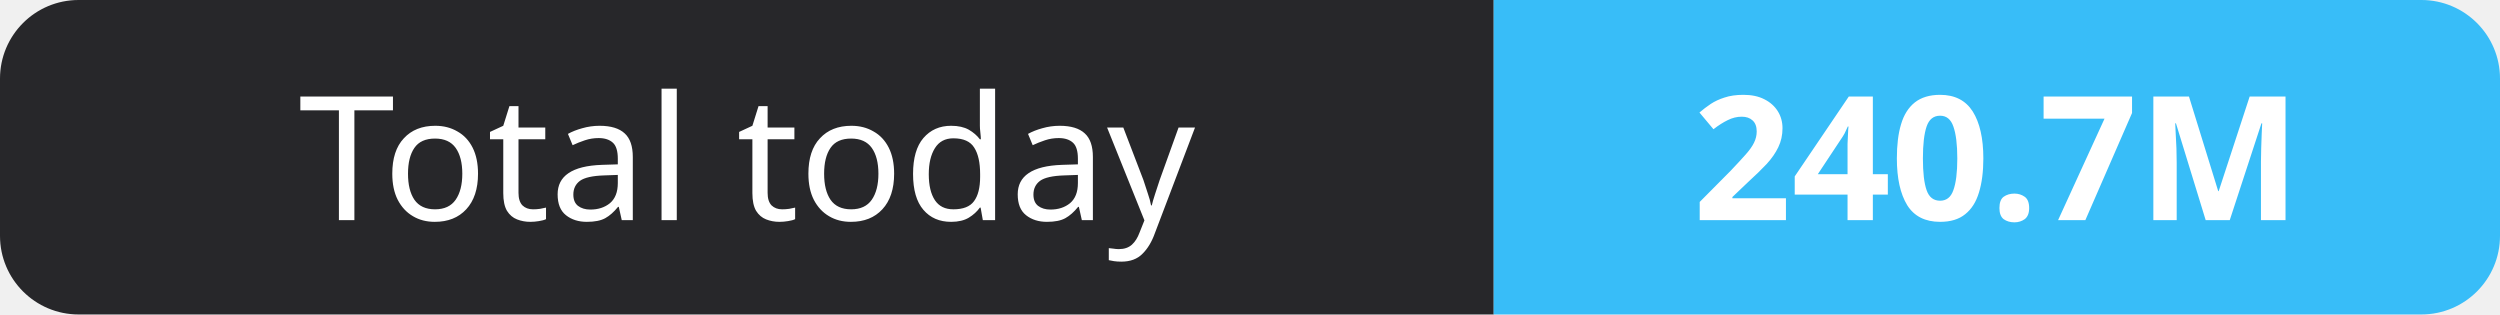
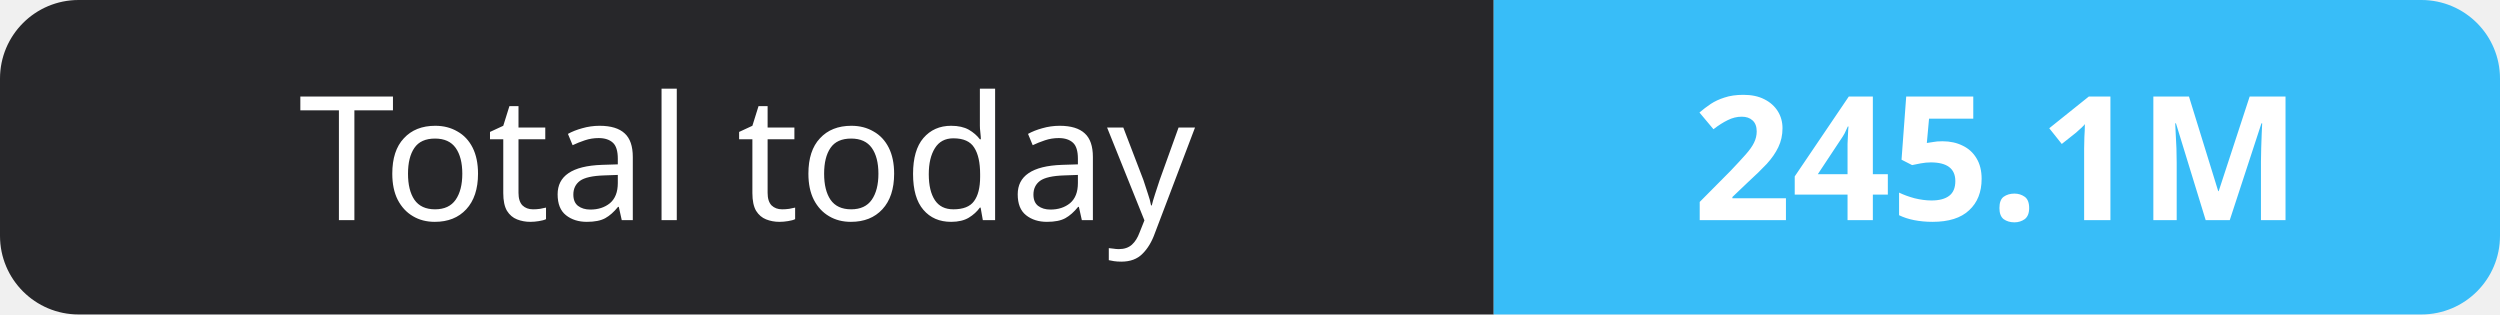
- <svg xmlns="http://www.w3.org/2000/svg" width="159" height="20" role="img" aria-label="Total today: 240.7M">
+ <svg xmlns="http://www.w3.org/2000/svg" width="159" height="20" role="img" aria-label="Total today: 245.1M">
  <clipPath id="r">
    <rect width="159" height="20" rx="5" fill="#fff" />
  </clipPath>
  <g clip-path="url(#r)">
    <rect width="95" height="20" fill="#27272a" />
    <rect x="95" width="64" height="20" fill="#38bdf8" />
  </g>
  <g fill="#fff" text-anchor="middle" font-family="Verdana,Geneva,sans-serif" font-size="11">
    <text x="47.5" y="14">Total today</text>
-     <text x="127.0" y="14" font-weight="700">240.7M</text>
+     <text x="127.0" y="14" font-weight="700">245.1M</text>
  </g>
</svg>
